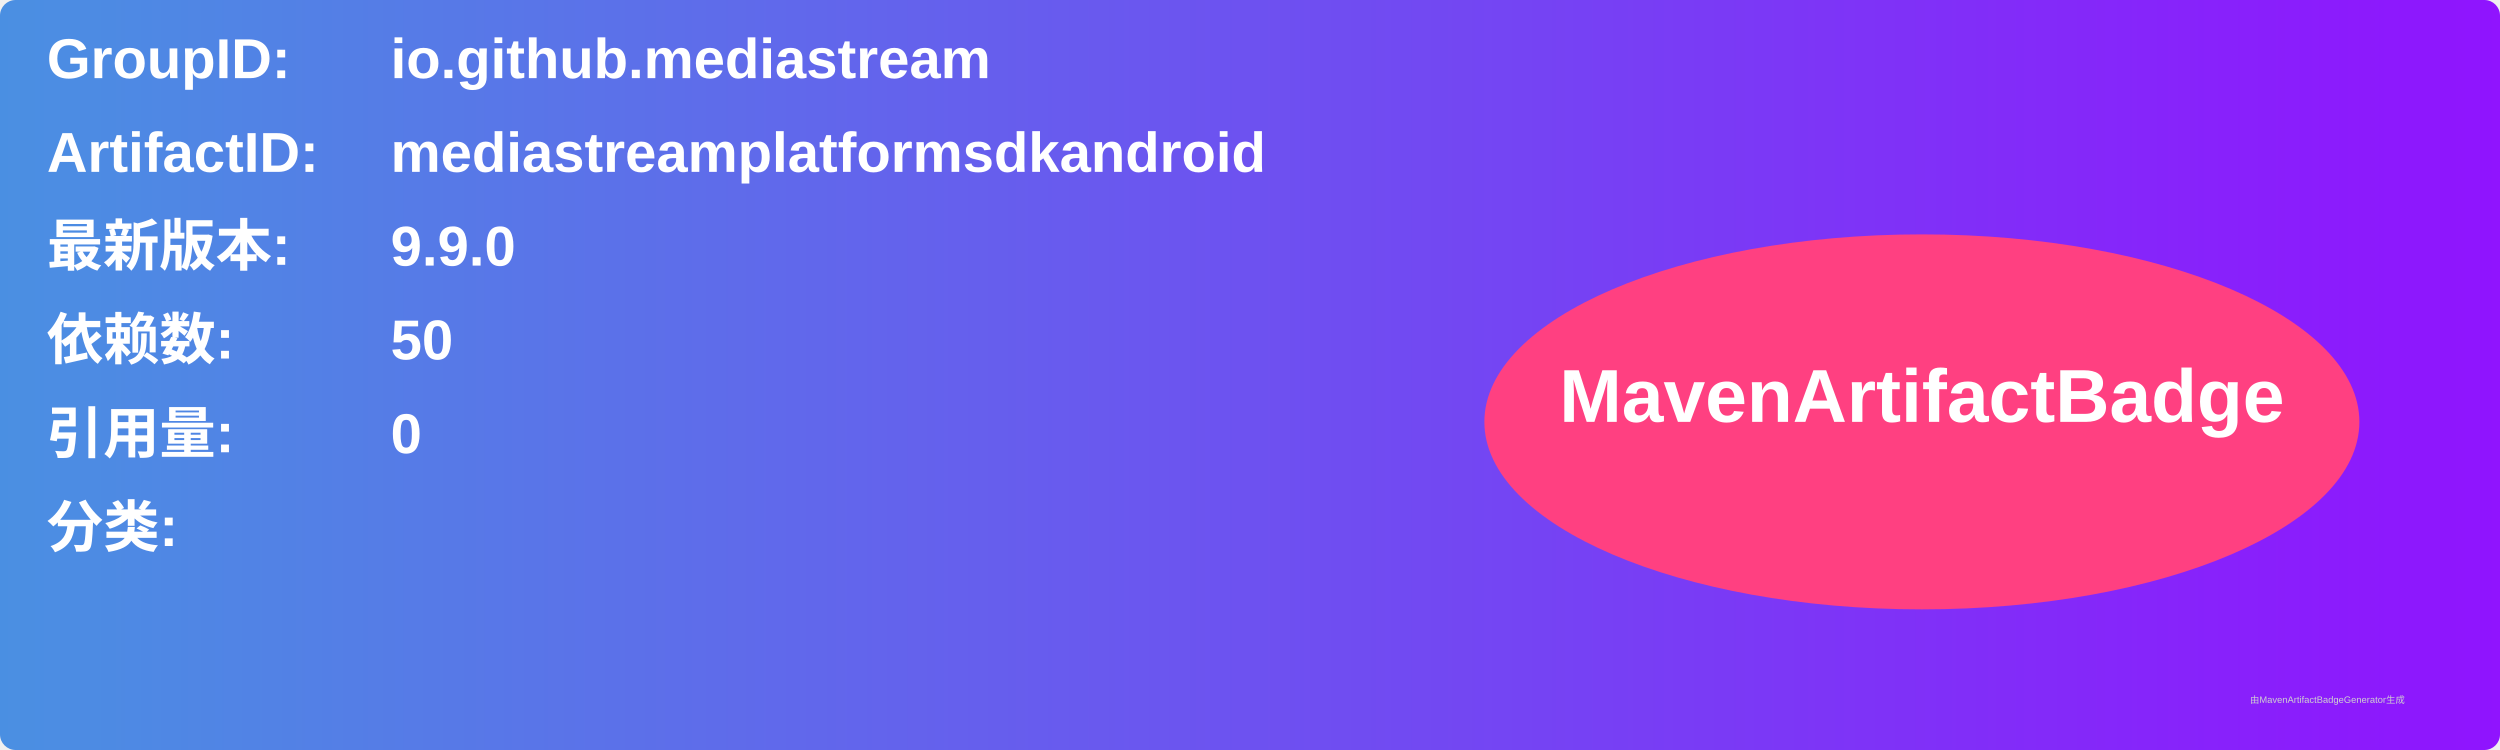
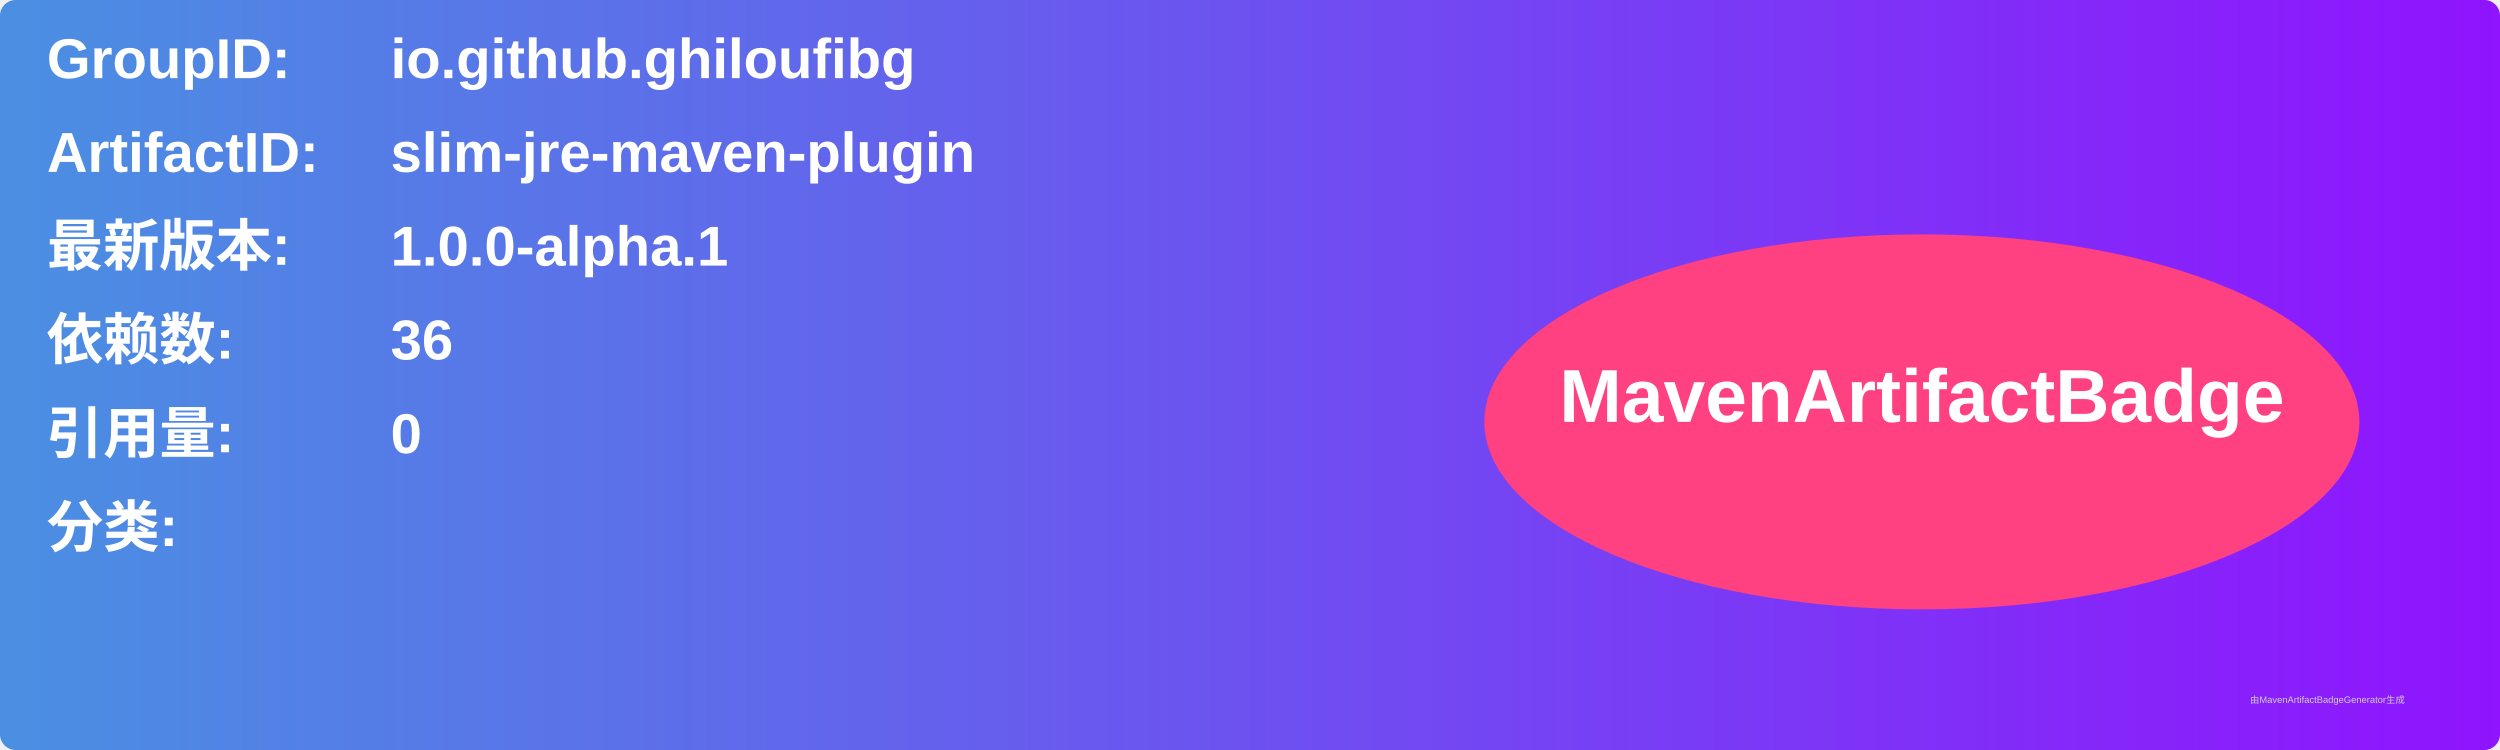
<svg xmlns="http://www.w3.org/2000/svg" width="800" height="240" viewBox="0 0 800 240">
  <linearGradient id="grad" x1="0%" y1="0%" x2="100%" y2="0%">
    <stop offset="0%" stop-color="#4a90e2" />
    <stop offset="100%" stop-color="#9013fe" />
  </linearGradient>
  <rect width="100%" height="100%" rx="5" ry="5" fill="url(#grad)" />
  <g transform="translate(15, 15)">
    <text x="0" y="10" font-family="Arial" font-size="18" fill="white" font-weight="bold" width="260">GroupID:</text>
-     <text x="110" y="10" font-family="Arial" font-size="18" fill="white" font-weight="bold" width="460">io.github.mediastream</text>
+     <text x="110" y="10" font-family="Arial" font-size="18" fill="white" font-weight="bold" width="460">io.github.ghiloufibg</text>
    <text x="0" y="40" font-family="Arial" font-size="18" fill="white" font-weight="bold" width="260">ArtifactID:</text>
-     <text x="110" y="40" font-family="Arial" font-size="18" fill="white" font-weight="bold" width="460">mediastreamplatformsdkandroid</text>
+     <text x="110" y="40" font-family="Arial" font-size="18" fill="white" font-weight="bold" width="460">slim-jre-maven-plugin</text>
    <text x="0" y="70" font-family="Arial" font-size="18" fill="white" font-weight="bold">最新版本:</text>
    <text x="110" y="70" font-family="Arial" font-size="18" fill="white" font-weight="bold">
-       <tspan font-weight="bold">9.9.0</tspan>
+       <tspan font-weight="bold">1.0.0-alpha.1</tspan>
    </text>
    <text x="0" y="100" font-family="Arial" font-size="18" fill="white" font-weight="bold">依赖数: </text>
    <text x="110" y="100" font-family="Arial" font-size="18" fill="white">
-       <tspan font-weight="bold">50</tspan>
+       <tspan font-weight="bold">36</tspan>
    </text>
    <text x="0" y="130" font-family="Arial" font-size="18" fill="white" font-weight="bold">引用量: </text>
    <text x="110" y="130" font-family="Arial" font-size="18" fill="white">
      <tspan font-weight="bold">0</tspan>
    </text>
    <text x="0" y="160" font-family="Arial" font-size="18" fill="white" font-weight="bold">分类:</text>
    <text x="10" y="190" font-family="Arial" font-size="10" fill="white">
      <tspan font-weight="bold" />
    </text>
    <ellipse cx="600" cy="120" rx="140" ry="60" fill="#ff4081" />
    <text x="600" y="120" text-anchor="middle" font-family="Arial" font-size="24" fill="white" font-weight="bold">MavenArtifactBadge</text>
  </g>
  <text x="720" y="225" font-family="Arial" font-size="3" fill="#d0d0d0">由MavenArtifactBadgeGenerator生成</text>
</svg>
